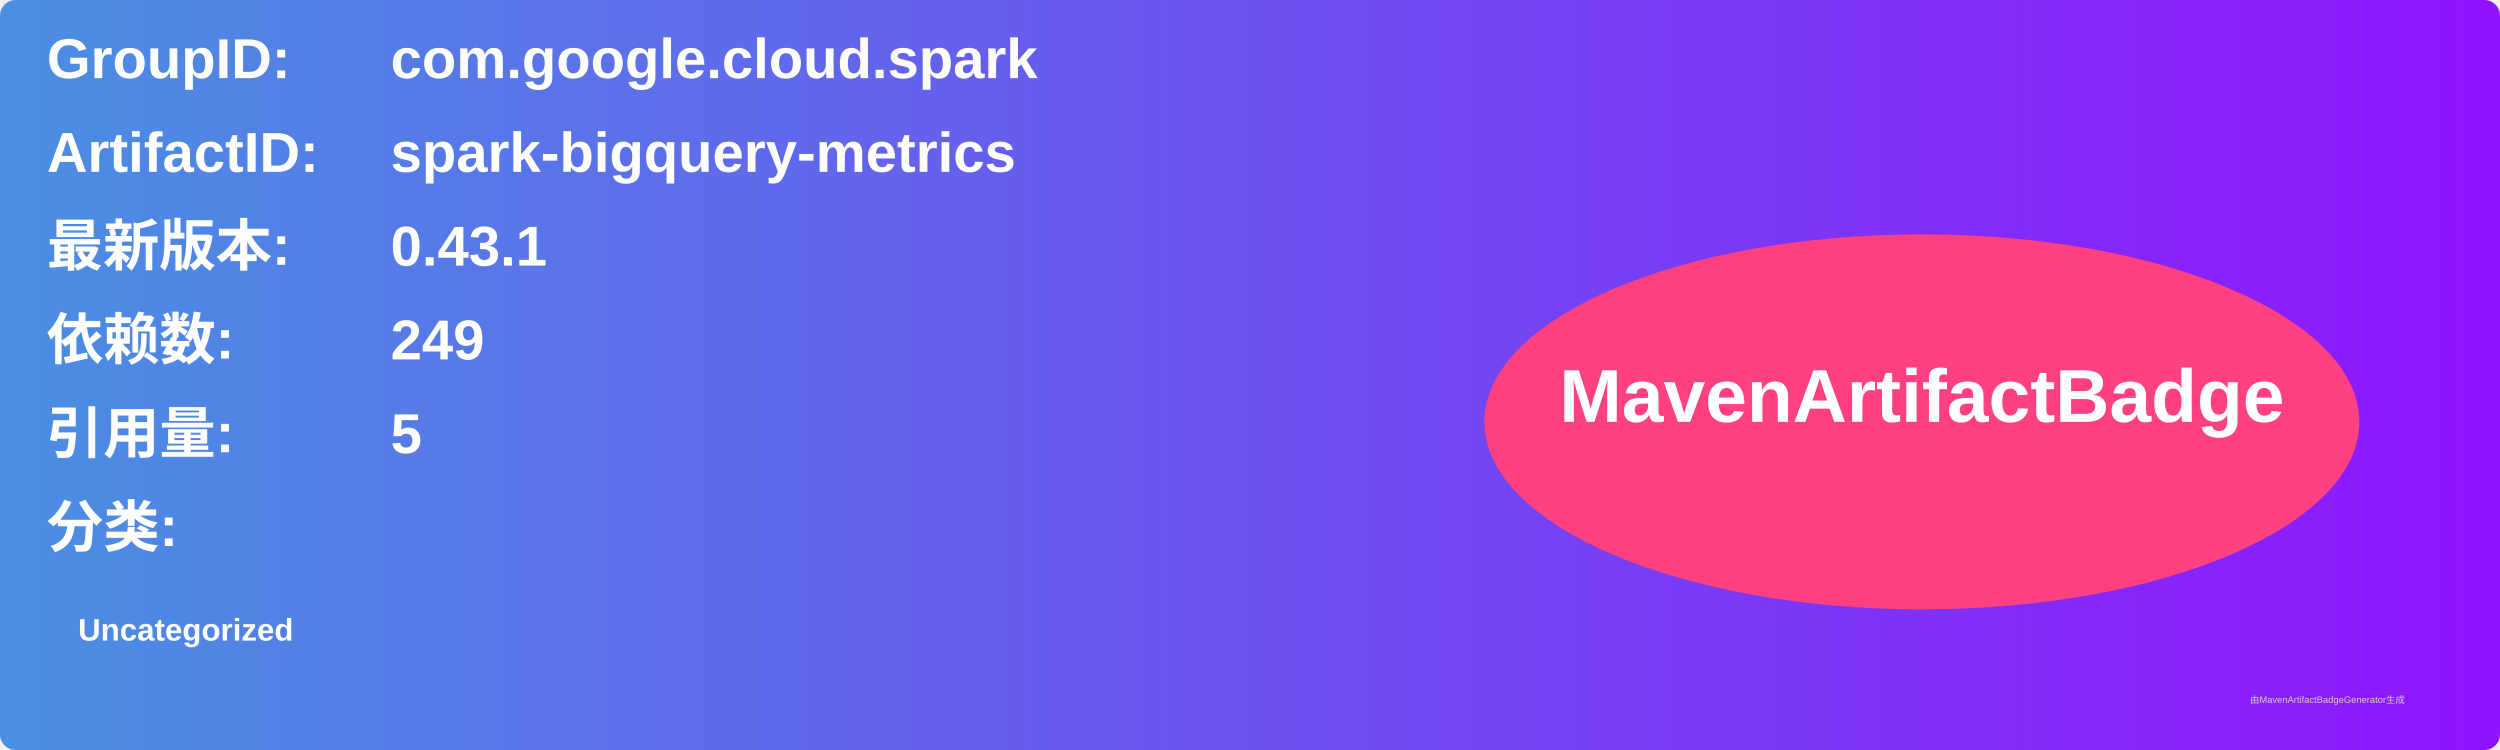
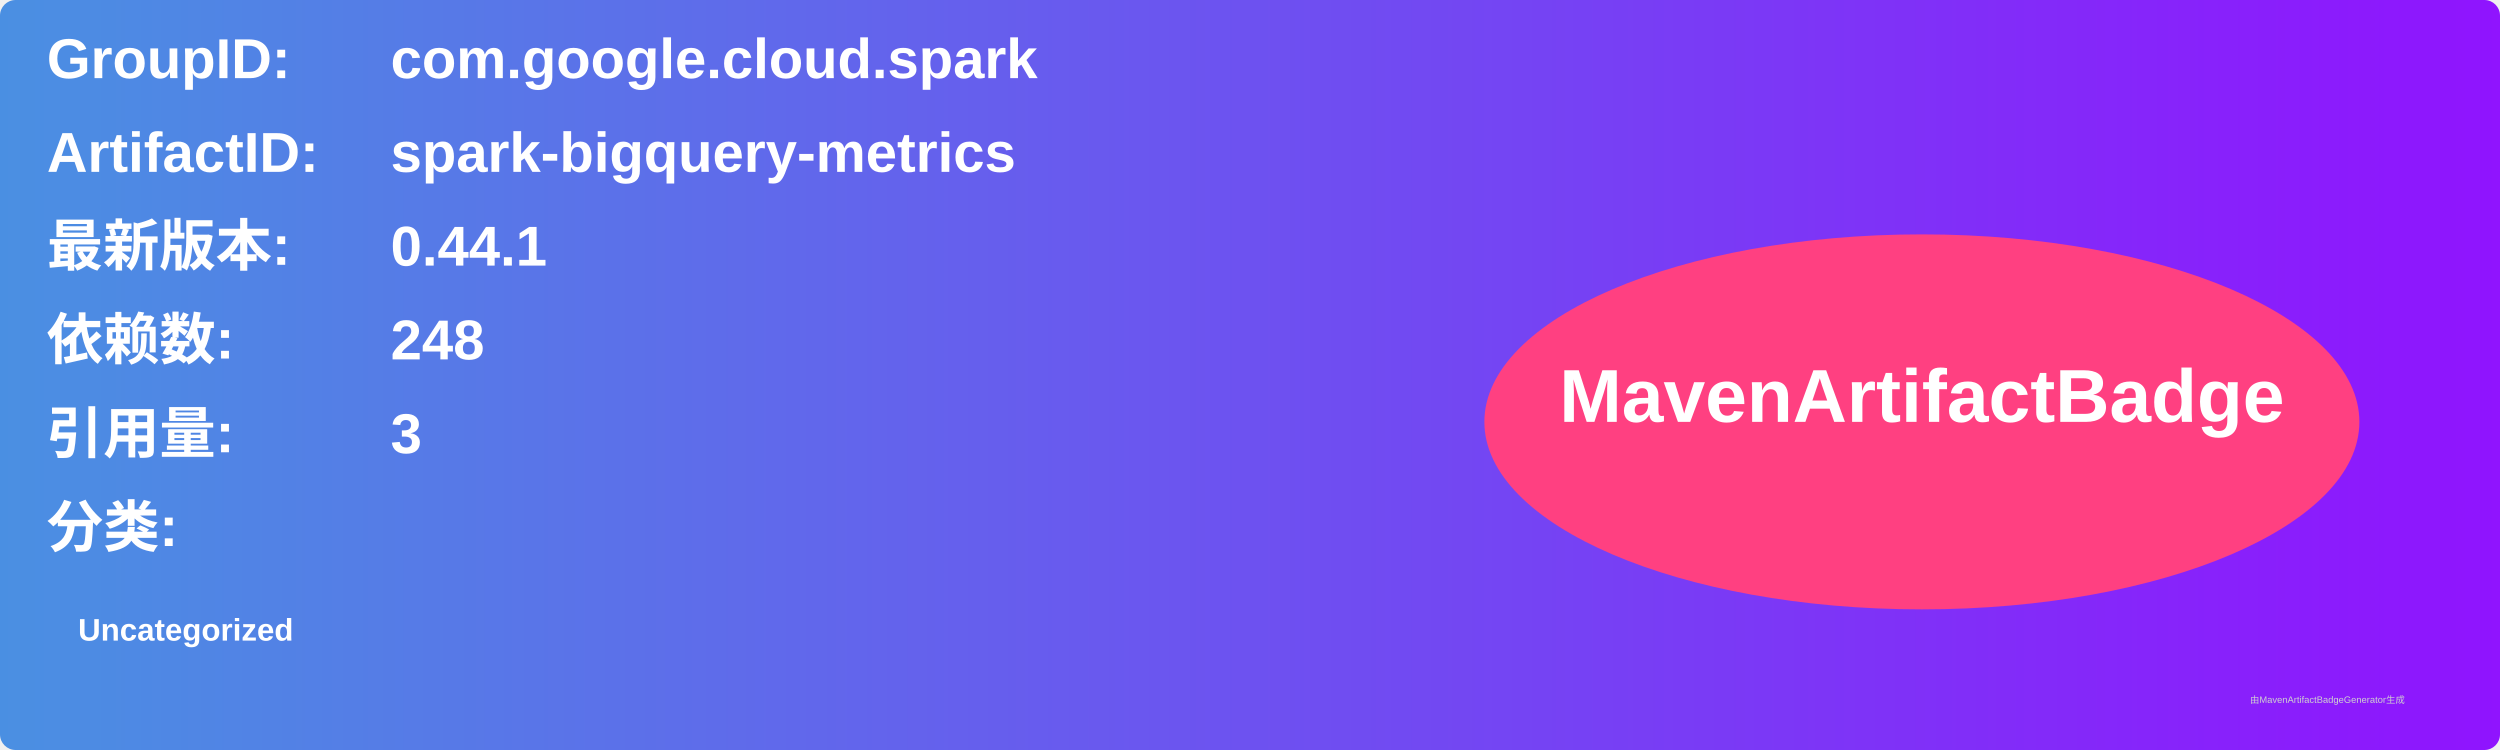
<svg xmlns="http://www.w3.org/2000/svg" width="800" height="240" viewBox="0 0 800 240">
  <linearGradient id="grad" x1="0%" y1="0%" x2="100%" y2="0%">
    <stop offset="0%" stop-color="#4a90e2" />
    <stop offset="100%" stop-color="#9013fe" />
  </linearGradient>
  <rect width="100%" height="100%" rx="5" ry="5" fill="url(#grad)" />
  <g transform="translate(15, 15)">
    <text x="0" y="10" font-family="Arial" font-size="18" fill="white" font-weight="bold" width="260">GroupID:</text>
    <text x="110" y="10" font-family="Arial" font-size="18" fill="white" font-weight="bold" width="460">com.google.cloud.spark</text>
    <text x="0" y="40" font-family="Arial" font-size="18" fill="white" font-weight="bold" width="260">ArtifactID:</text>
    <text x="110" y="40" font-family="Arial" font-size="18" fill="white" font-weight="bold" width="460">spark-bigquery-metrics</text>
    <text x="0" y="70" font-family="Arial" font-size="18" fill="white" font-weight="bold">最新版本:</text>
    <text x="110" y="70" font-family="Arial" font-size="18" fill="white" font-weight="bold">
-       <tspan font-weight="bold">0.43.1</tspan>
+       <tspan font-weight="bold">0.44.1</tspan>
    </text>
    <text x="0" y="100" font-family="Arial" font-size="18" fill="white" font-weight="bold">依赖数: </text>
    <text x="110" y="100" font-family="Arial" font-size="18" fill="white">
-       <tspan font-weight="bold">249</tspan>
+       <tspan font-weight="bold">248</tspan>
    </text>
    <text x="0" y="130" font-family="Arial" font-size="18" fill="white" font-weight="bold">引用量: </text>
    <text x="110" y="130" font-family="Arial" font-size="18" fill="white">
-       <tspan font-weight="bold">5</tspan>
+       <tspan font-weight="bold">3</tspan>
    </text>
    <text x="0" y="160" font-family="Arial" font-size="18" fill="white" font-weight="bold">分类:</text>
    <text x="10" y="190" font-family="Arial" font-size="10" fill="white">
      <tspan font-weight="bold">Uncategorized</tspan>
    </text>
    <ellipse cx="600" cy="120" rx="140" ry="60" fill="#ff4081" />
    <text x="600" y="120" text-anchor="middle" font-family="Arial" font-size="24" fill="white" font-weight="bold">MavenArtifactBadge</text>
  </g>
  <text x="720" y="225" font-family="Arial" font-size="3" fill="#d0d0d0">由MavenArtifactBadgeGenerator生成</text>
</svg>
